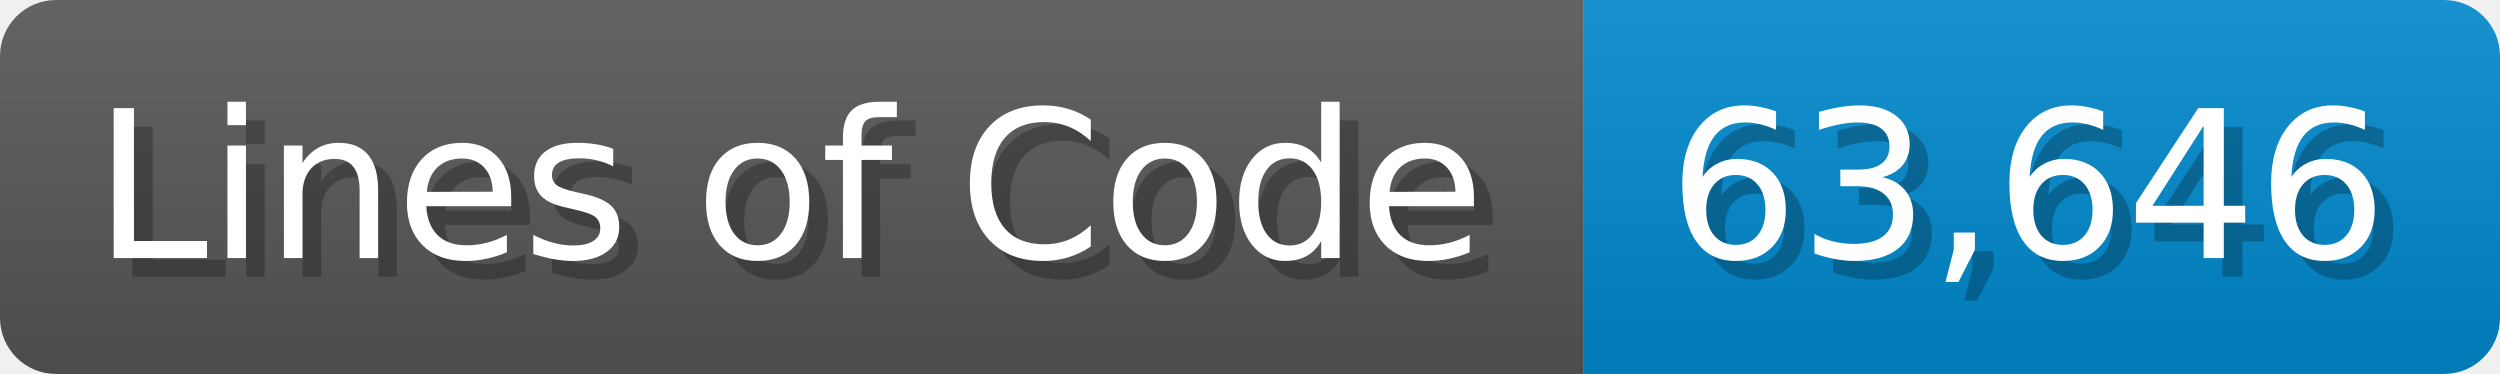
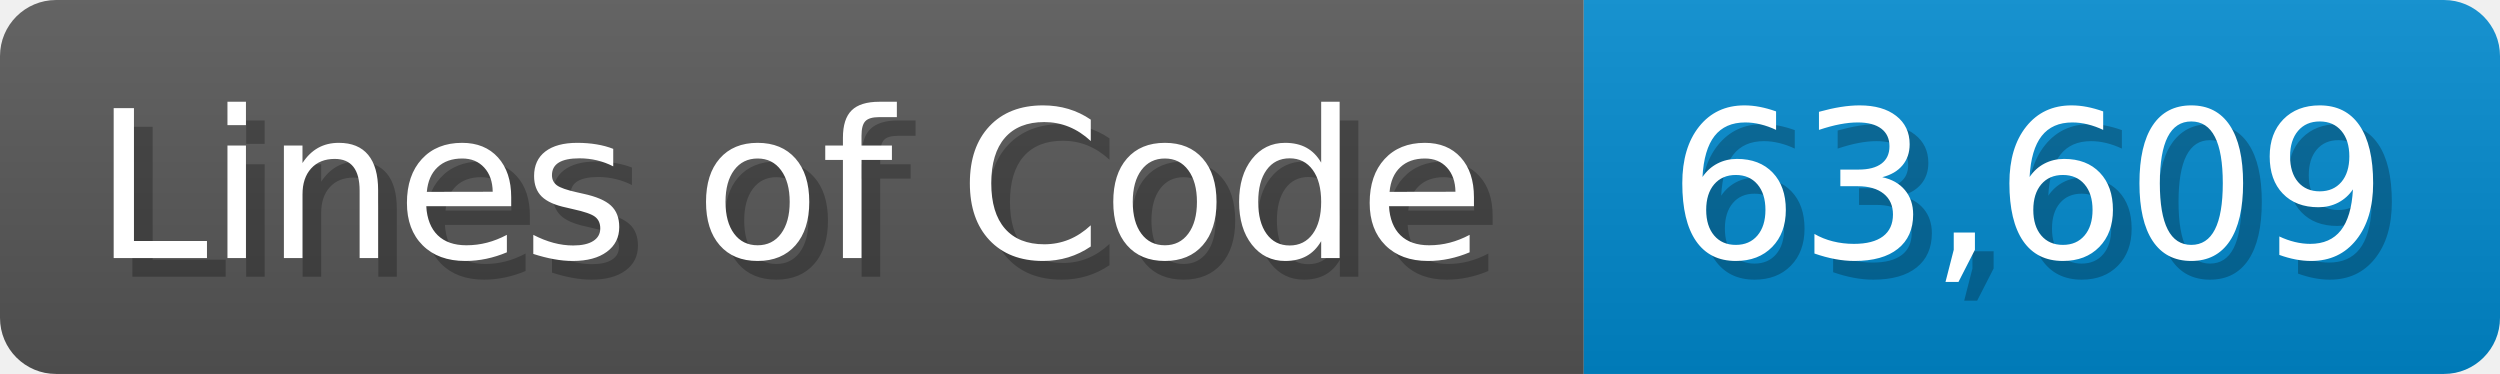
<svg xmlns="http://www.w3.org/2000/svg" width="133.7" height="20" viewBox="0 0 1337 200">
  <linearGradient id="a" x2="0" y2="100%">
    <stop offset="0" stop-opacity=".1" stop-color="#EEE" />
    <stop offset="1" stop-opacity=".1" />
  </linearGradient>
  <mask id="m">
    <rect width="1337" height="200" rx="30" fill="#FFF" />
  </mask>
  <g mask="url(#m)">
    <rect width="847" height="200" fill="#555" />
    <rect width="490" height="200" fill="#08C" x="847" />
    <rect width="1337" height="200" fill="url(#a)" />
  </g>
  <g fill="#fff" text-anchor="start" font-family="Verdana,DejaVu Sans,sans-serif" font-size="110">
    <text x="60" y="148" textLength="747" fill="#000" opacity="0.25">Lines of Code</text>
    <text x="50" y="138" textLength="747">Lines of Code</text>
-     <text x="902" y="148" textLength="390" fill="#000" opacity="0.25">63,646</text>
-     <text x="892" y="138" textLength="390">63,646</text>
+     <text x="902" y="148" textLength="390" fill="#000" opacity="0.25">63,609</text>
+     <text x="892" y="138" textLength="390">63,609</text>
  </g>
</svg>
